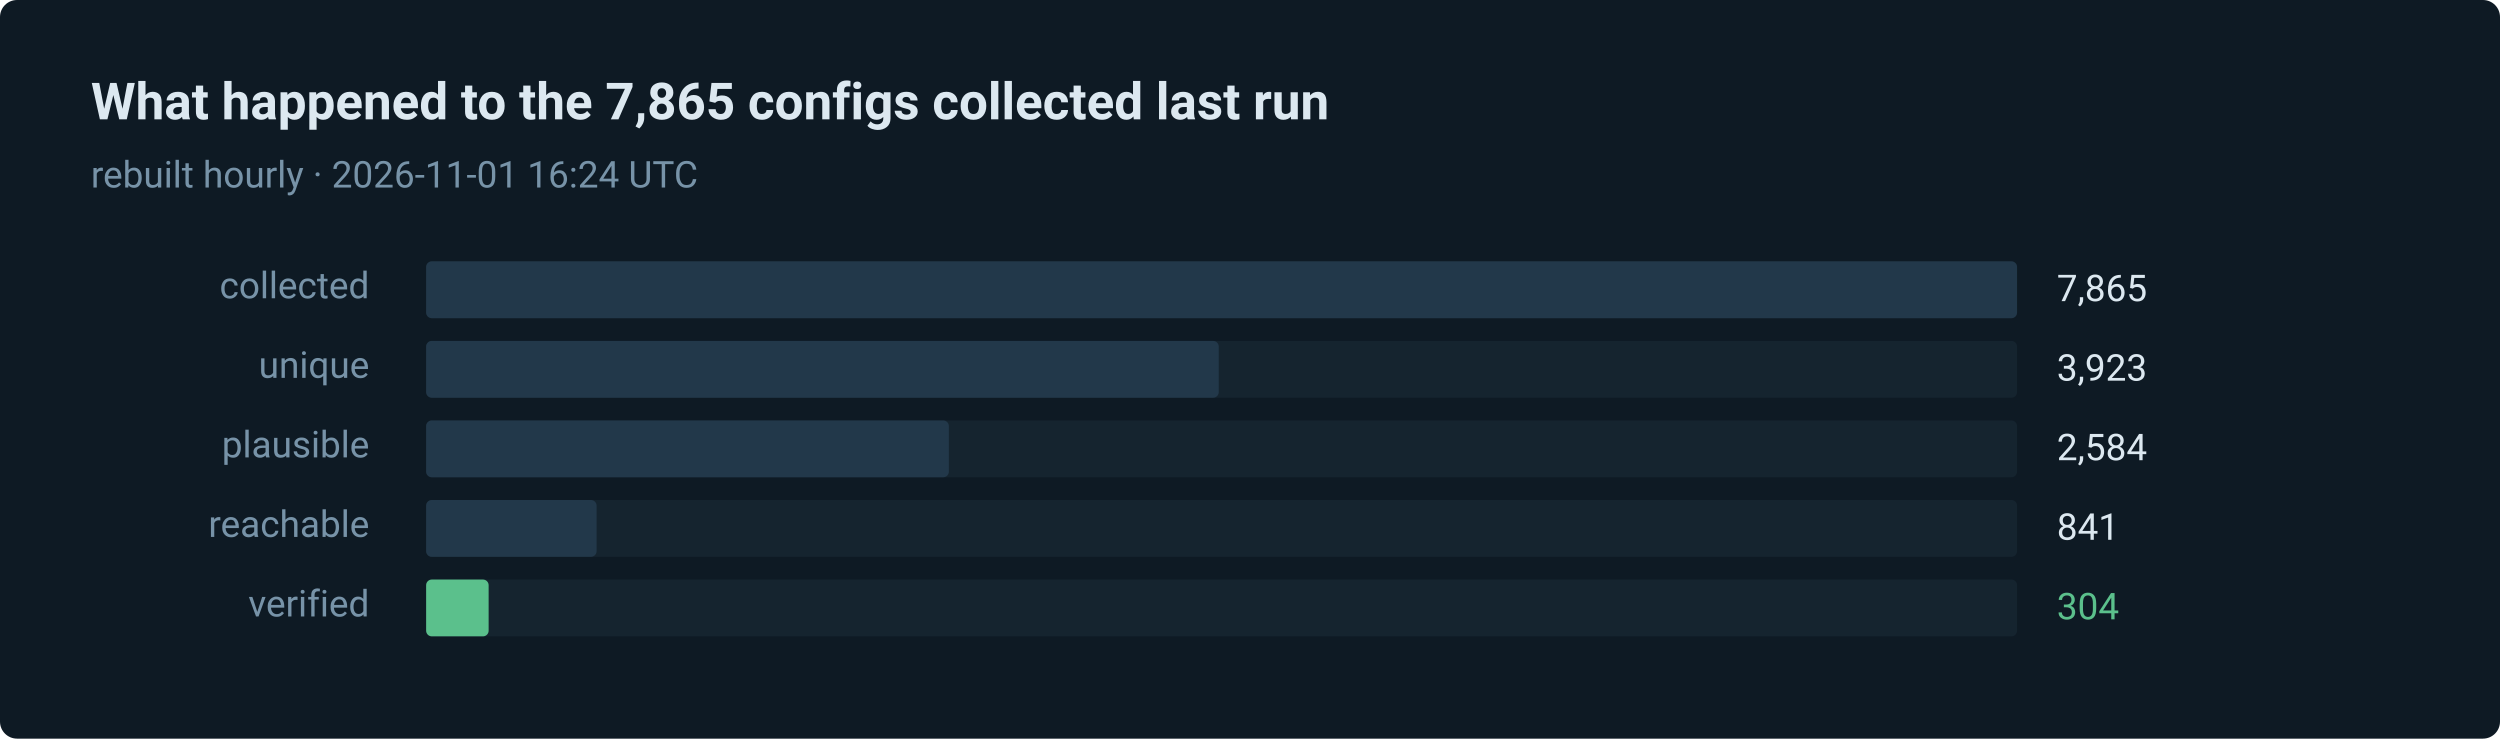
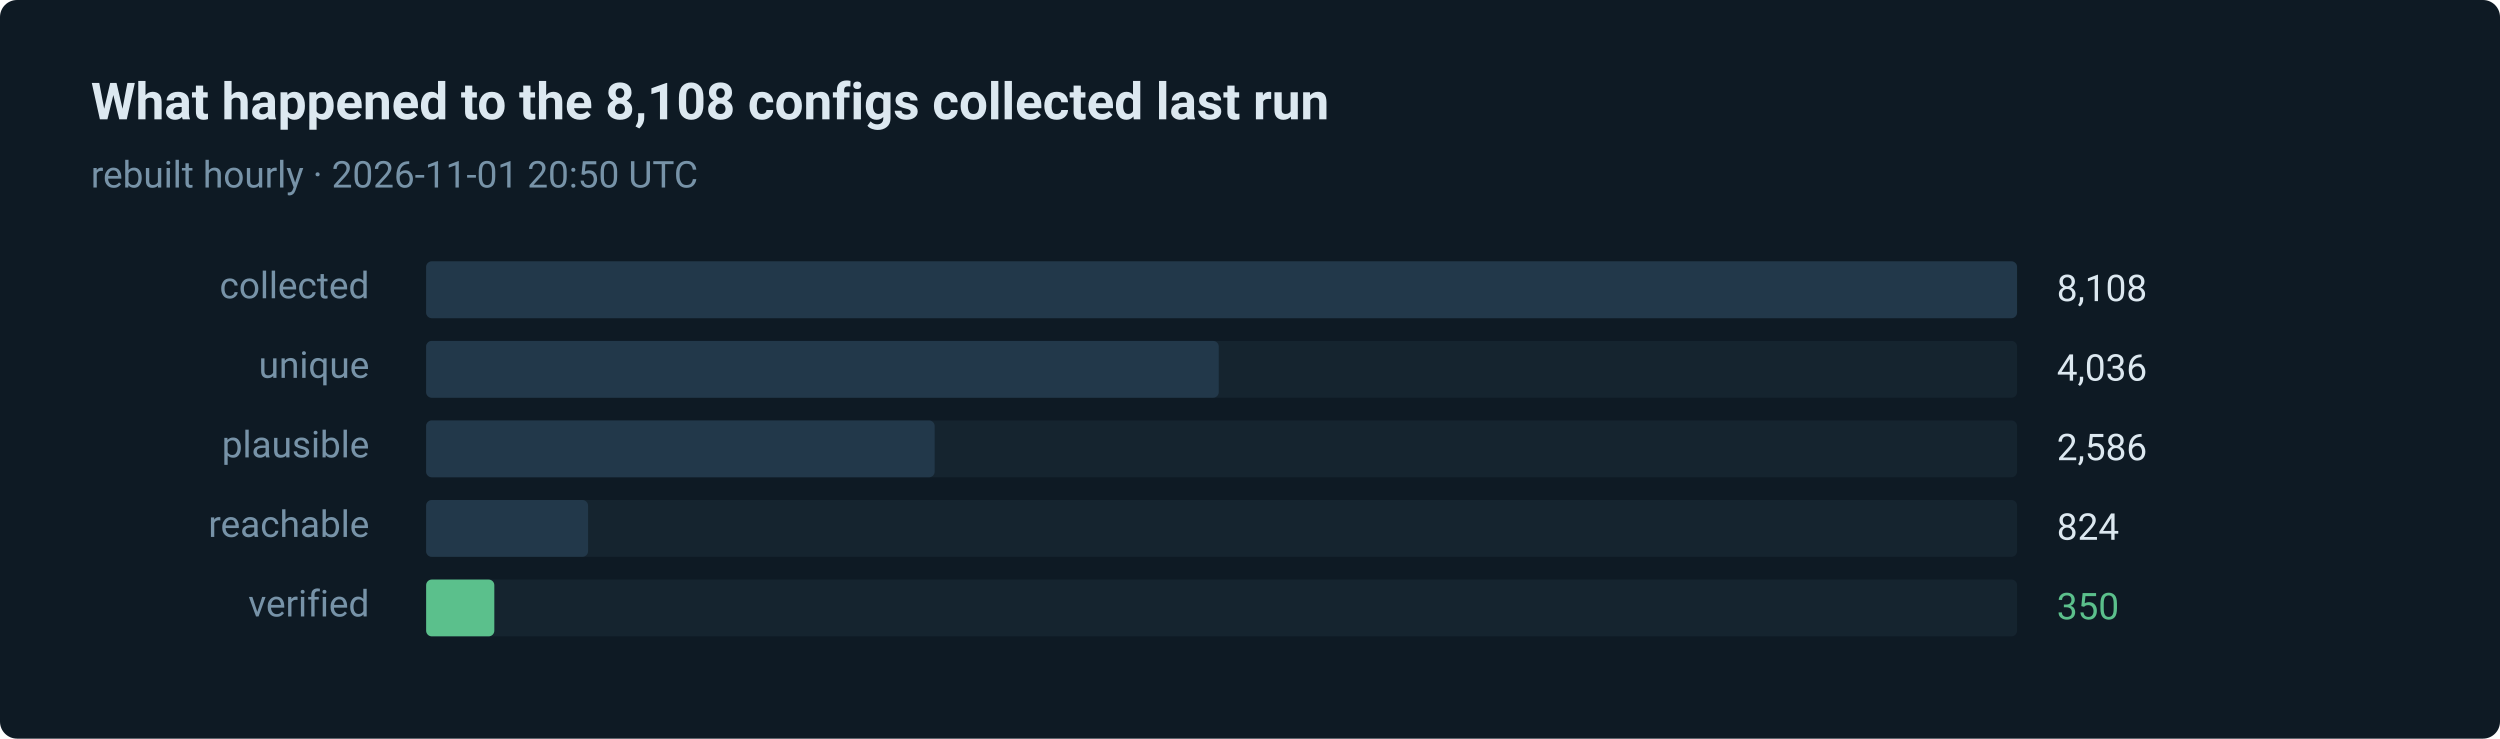
- <svg xmlns="http://www.w3.org/2000/svg" width="880" height="260" viewBox="0 0 880 260" role="img" aria-label="304 of 7865 routes verified in the last run">
+ <svg xmlns="http://www.w3.org/2000/svg" width="880" height="260" viewBox="0 0 880 260" role="img" aria-label="350 of 8108 routes verified in the last run">
  <style>text { font-family: ui-sans-serif, system-ui, -apple-system, 'Segoe UI', Roboto, 'Helvetica Neue', Arial, sans-serif; }</style>
  <rect width="880" height="260" rx="6" fill="#0e1a24" />
-   <text x="32" y="42" fill="#dce8f0" font-size="18" font-weight="600">What happened to the 7,865 configs collected last run</text>
-   <text x="32" y="66" fill="#7793a8" font-size="13">rebuilt hourly · 2026-11-01 16:24 UTC</text>
+   <text x="32" y="42" fill="#dce8f0" font-size="18" font-weight="600">What happened to the 8,108 configs collected last run</text>
+   <text x="32" y="66" fill="#7793a8" font-size="13">rebuilt hourly · 2026-11-01 20:50 UTC</text>
  <text x="130" y="105" fill="#7793a8" font-size="13" text-anchor="end">collected</text>
  <rect x="150" y="92" width="560" height="20" rx="2" fill="#15242f" />
  <rect x="150" y="92" width="560" height="20" rx="2" fill="#22384a" />
-   <text x="724" y="106" fill="#dce8f0" font-size="13">7,865</text>
+   <text x="724" y="106" fill="#dce8f0" font-size="13">8,108</text>
  <text x="130" y="133" fill="#7793a8" font-size="13" text-anchor="end">unique</text>
  <rect x="150" y="120" width="560" height="20" rx="2" fill="#15242f" />
  <rect x="150" y="120" width="279" height="20" rx="2" fill="#22384a" />
-   <text x="724" y="134" fill="#dce8f0" font-size="13">3,923</text>
+   <text x="724" y="134" fill="#dce8f0" font-size="13">4,036</text>
  <text x="130" y="161" fill="#7793a8" font-size="13" text-anchor="end">plausible</text>
  <rect x="150" y="148" width="560" height="20" rx="2" fill="#15242f" />
-   <rect x="150" y="148" width="184" height="20" rx="2" fill="#22384a" />
-   <text x="724" y="162" fill="#dce8f0" font-size="13">2,584</text>
+   <rect x="150" y="148" width="179" height="20" rx="2" fill="#22384a" />
+   <text x="724" y="162" fill="#dce8f0" font-size="13">2,586</text>
  <text x="130" y="189" fill="#7793a8" font-size="13" text-anchor="end">reachable</text>
  <rect x="150" y="176" width="560" height="20" rx="2" fill="#15242f" />
-   <rect x="150" y="176" width="60" height="20" rx="2" fill="#22384a" />
-   <text x="724" y="190" fill="#dce8f0" font-size="13">841</text>
+   <rect x="150" y="176" width="57" height="20" rx="2" fill="#22384a" />
+   <text x="724" y="190" fill="#dce8f0" font-size="13">824</text>
  <text x="130" y="217" fill="#7793a8" font-size="13" text-anchor="end">verified</text>
  <rect x="150" y="204" width="560" height="20" rx="2" fill="#15242f" />
-   <rect x="150" y="204" width="22" height="20" rx="2" fill="#5bc08c" />
-   <text x="724" y="218" fill="#5bc08c" font-size="13">304</text>
+   <rect x="150" y="204" width="24" height="20" rx="2" fill="#5bc08c" />
+   <text x="724" y="218" fill="#5bc08c" font-size="13">350</text>
</svg>
